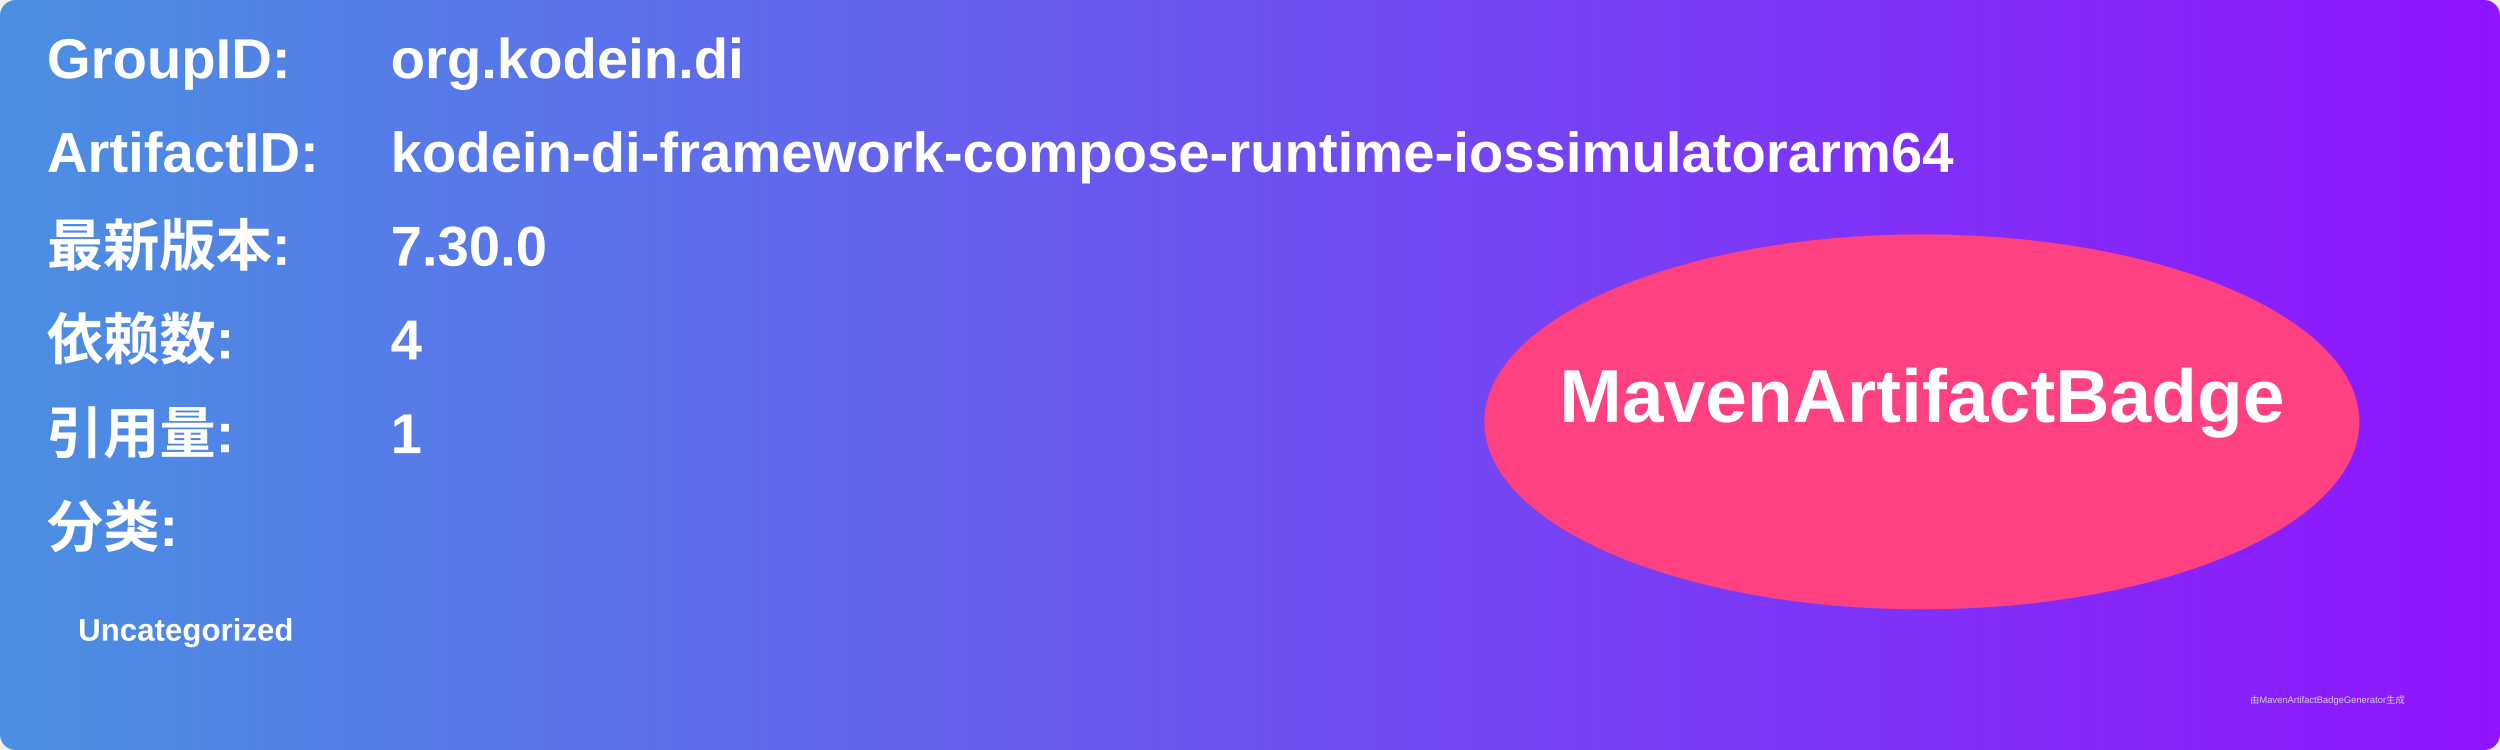
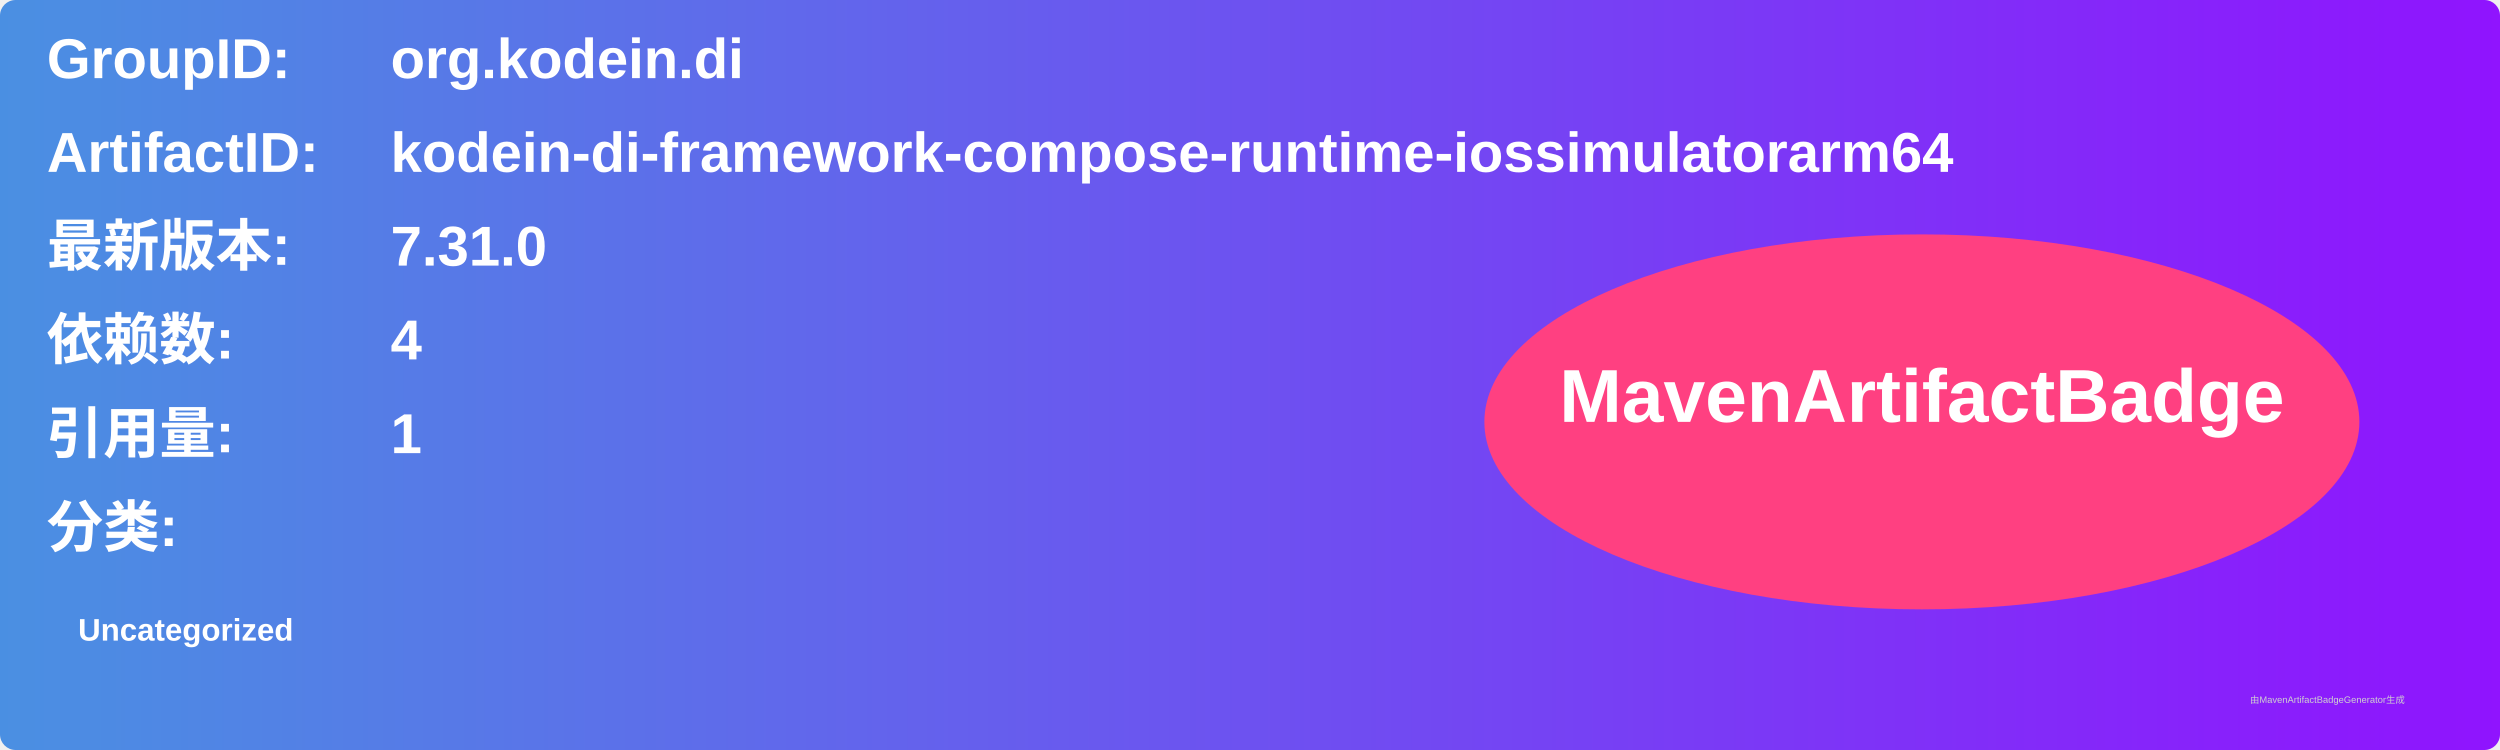
<svg xmlns="http://www.w3.org/2000/svg" width="800" height="240" viewBox="0 0 800 240">
  <linearGradient id="grad" x1="0%" y1="0%" x2="100%" y2="0%">
    <stop offset="0%" stop-color="#4a90e2" />
    <stop offset="100%" stop-color="#9013fe" />
  </linearGradient>
  <rect width="100%" height="100%" rx="5" ry="5" fill="url(#grad)" />
  <g transform="translate(15, 15)">
    <text x="0" y="10" font-family="Arial" font-size="18" fill="white" font-weight="bold" width="260">GroupID:</text>
    <text x="110" y="10" font-family="Arial" font-size="18" fill="white" font-weight="bold" width="460">org.kodein.di</text>
    <text x="0" y="40" font-family="Arial" font-size="18" fill="white" font-weight="bold" width="260">ArtifactID:</text>
    <text x="110" y="40" font-family="Arial" font-size="18" fill="white" font-weight="bold" width="460">kodein-di-framework-compose-runtime-iossimulatorarm64</text>
    <text x="0" y="70" font-family="Arial" font-size="18" fill="white" font-weight="bold">最新版本:</text>
    <text x="110" y="70" font-family="Arial" font-size="18" fill="white" font-weight="bold">
-       <tspan font-weight="bold">7.30.0</tspan>
+       <tspan font-weight="bold">7.31.0</tspan>
    </text>
    <text x="0" y="100" font-family="Arial" font-size="18" fill="white" font-weight="bold">依赖数: </text>
    <text x="110" y="100" font-family="Arial" font-size="18" fill="white">
      <tspan font-weight="bold">4</tspan>
    </text>
    <text x="0" y="130" font-family="Arial" font-size="18" fill="white" font-weight="bold">引用量: </text>
    <text x="110" y="130" font-family="Arial" font-size="18" fill="white">
      <tspan font-weight="bold">1</tspan>
    </text>
    <text x="0" y="160" font-family="Arial" font-size="18" fill="white" font-weight="bold">分类:</text>
    <text x="10" y="190" font-family="Arial" font-size="10" fill="white">
      <tspan font-weight="bold">Uncategorized</tspan>
    </text>
    <ellipse cx="600" cy="120" rx="140" ry="60" fill="#ff4081" />
    <text x="600" y="120" text-anchor="middle" font-family="Arial" font-size="24" fill="white" font-weight="bold">MavenArtifactBadge</text>
  </g>
  <text x="720" y="225" font-family="Arial" font-size="3" fill="#d0d0d0">由MavenArtifactBadgeGenerator生成</text>
</svg>
